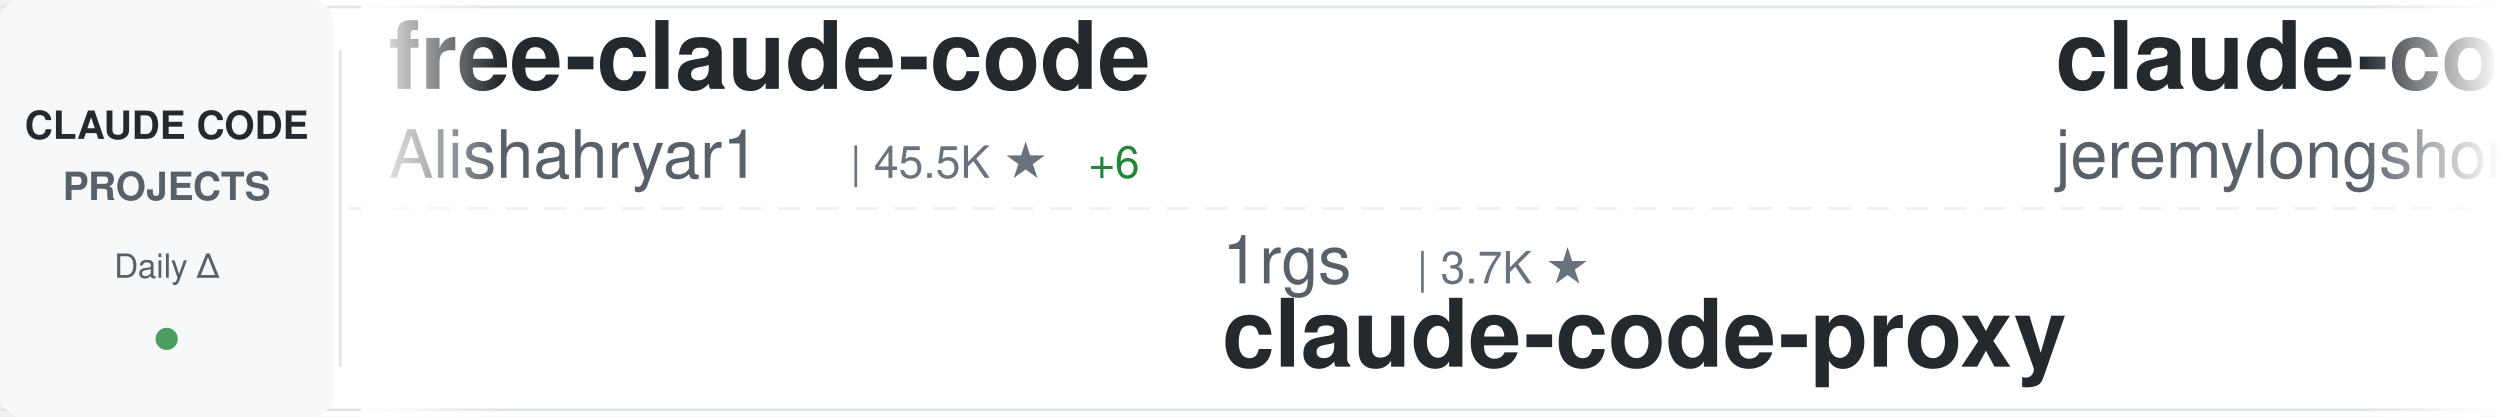
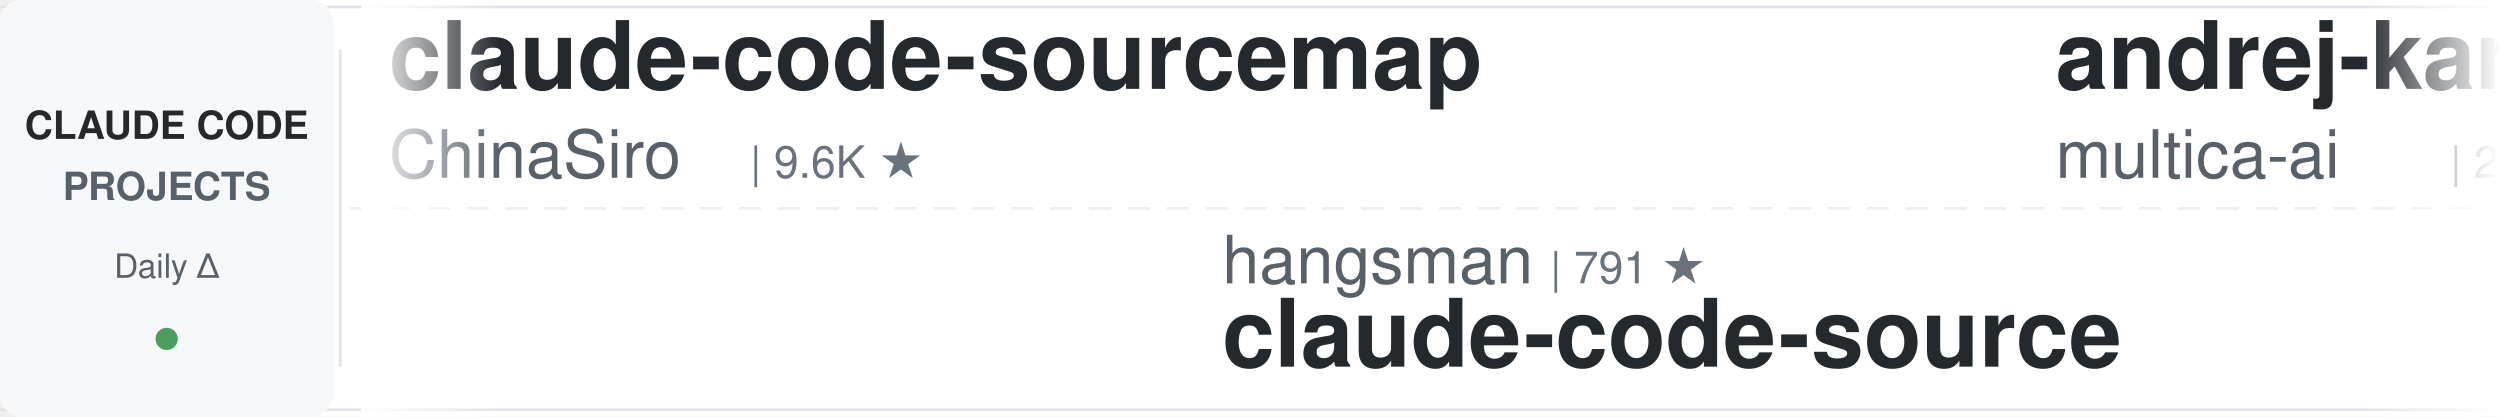
<svg xmlns="http://www.w3.org/2000/svg" width="900" height="150">
  <defs>
    <linearGradient id="awesomeLeftFade" x1="0%" y1="0%" x2="100%" y2="0%">
      <stop offset="0%" style="stop-color:#ffffff;stop-opacity:1" />
      <stop offset="100%" style="stop-color:#ffffff;stop-opacity:0" />
    </linearGradient>
    <linearGradient id="awesomeRightFade" x1="0%" y1="0%" x2="100%" y2="0%">
      <stop offset="0%" style="stop-color:#ffffff;stop-opacity:0" />
      <stop offset="100%" style="stop-color:#ffffff;stop-opacity:1" />
    </linearGradient>
  </defs>
  <rect width="900" height="150" fill="#ffffff" rx="8" />
  <rect x="0" y="2" width="900" height="1" fill="#e1e4e8" />
  <rect x="0" y="147" width="900" height="1" fill="#e1e4e8" />
  <line x1="0" y1="75" x2="900" y2="75" stroke="#e1e4e8" stroke-width="1" stroke-dasharray="8 6" opacity="0.6" />
  <rect x="0" y="0" width="120" height="150" fill="#f6f8fa" rx="8" />
  <text x="60" y="50" font-family="-apple-system, BlinkMacSystemFont, 'Segoe UI', Helvetica, Arial, sans-serif" font-size="14" font-weight="600" fill="#24292e" text-anchor="middle">CLAUDE CODE</text>
  <text x="60" y="72" font-family="-apple-system, BlinkMacSystemFont, 'Segoe UI', Helvetica, Arial, sans-serif" font-size="14" font-weight="600" fill="#586069" text-anchor="middle">PROJECTS</text>
  <text x="60" y="100" font-family="-apple-system, BlinkMacSystemFont, 'Segoe UI', Helvetica, Arial, sans-serif" font-size="12" font-weight="500" fill="#586069" text-anchor="middle">Daily Δ</text>
  <circle cx="60" cy="122" r="4" fill="#22863a" opacity="0.8" />
  <rect x="122" y="18" width="1" height="114" fill="#e1e4e8" />
  <clipPath id="awesomeTickerClip">
    <rect x="130" y="0" width="770" height="150" />
  </clipPath>
  <g clip-path="url(#awesomeTickerClip)">
    <g id="awesomeTickerItems">
      <animateTransform attributeName="transform" attributeType="XML" type="translate" from="0 0" to="-3000 0" dur="54s" repeatCount="indefinite" />
      <g transform="translate(0, 0)">
-         <text x="140" y="32" font-family="-apple-system, BlinkMacSystemFont, 'Segoe UI', Helvetica, Arial, sans-serif" font-size="34" font-weight="600" fill="#24292e">free-claude-code</text>
-         <text x="140" y="64" font-family="-apple-system, BlinkMacSystemFont, 'Segoe UI', Helvetica, Arial, sans-serif" font-size="24" font-weight="400" fill="#586069">Alishahryar1</text>
-         <text x="306" y="64" font-family="-apple-system, BlinkMacSystemFont, 'Segoe UI', Helvetica, Arial, sans-serif" font-size="16" font-weight="500" fill="#6a737d">| 45.5K ★</text>
-         <text x="392" y="64" font-family="-apple-system, BlinkMacSystemFont, 'Segoe UI', Helvetica, Arial, sans-serif" font-size="16" font-weight="500" fill="#22863a"> +6</text>
+         <text x="140" y="32" font-family="-apple-system, BlinkMacSystemFont, 'Segoe UI', Helvetica, Arial, sans-serif" font-size="34" font-weight="600" fill="#24292e">claude-code-sourcemap</text>
+         <text x="140" y="64" font-family="-apple-system, BlinkMacSystemFont, 'Segoe UI', Helvetica, Arial, sans-serif" font-size="24" font-weight="400" fill="#586069">ChinaSiro</text>
+         <text x="270" y="64" font-family="-apple-system, BlinkMacSystemFont, 'Segoe UI', Helvetica, Arial, sans-serif" font-size="16" font-weight="500" fill="#6a737d">| 9.6K ★</text>
      </g>
      <g transform="translate(300, 0)">
-         <text x="140" y="102" font-family="-apple-system, BlinkMacSystemFont, 'Segoe UI', Helvetica, Arial, sans-serif" font-size="24" font-weight="400" fill="#586069">1rgs</text>
-         <text x="210" y="102" font-family="-apple-system, BlinkMacSystemFont, 'Segoe UI', Helvetica, Arial, sans-serif" font-size="16" font-weight="500" fill="#6a737d">| 3.7K ★</text>
-         <text x="140" y="132" font-family="-apple-system, BlinkMacSystemFont, 'Segoe UI', Helvetica, Arial, sans-serif" font-size="34" font-weight="600" fill="#24292e">claude-code-proxy</text>
+         <text x="140" y="102" font-family="-apple-system, BlinkMacSystemFont, 'Segoe UI', Helvetica, Arial, sans-serif" font-size="24" font-weight="400" fill="#586069">hangsman</text>
+         <text x="258" y="102" font-family="-apple-system, BlinkMacSystemFont, 'Segoe UI', Helvetica, Arial, sans-serif" font-size="16" font-weight="500" fill="#6a737d">| 791 ★</text>
+         <text x="140" y="132" font-family="-apple-system, BlinkMacSystemFont, 'Segoe UI', Helvetica, Arial, sans-serif" font-size="34" font-weight="600" fill="#24292e">claude-code-source</text>
      </g>
      <g transform="translate(600, 0)">
-         <text x="140" y="32" font-family="-apple-system, BlinkMacSystemFont, 'Segoe UI', Helvetica, Arial, sans-serif" font-size="34" font-weight="600" fill="#24292e">claude-code-plugins-plus...</text>
-         <text x="140" y="64" font-family="-apple-system, BlinkMacSystemFont, 'Segoe UI', Helvetica, Arial, sans-serif" font-size="24" font-weight="400" fill="#586069">jeremylongshore</text>
-         <text x="342" y="64" font-family="-apple-system, BlinkMacSystemFont, 'Segoe UI', Helvetica, Arial, sans-serif" font-size="16" font-weight="500" fill="#6a737d">| 2.6K ★</text>
+         <text x="140" y="32" font-family="-apple-system, BlinkMacSystemFont, 'Segoe UI', Helvetica, Arial, sans-serif" font-size="34" font-weight="600" fill="#24292e">andrej-karpathy-skills</text>
+         <text x="140" y="64" font-family="-apple-system, BlinkMacSystemFont, 'Segoe UI', Helvetica, Arial, sans-serif" font-size="24" font-weight="400" fill="#586069">multica-ai</text>
+         <text x="282" y="64" font-family="-apple-system, BlinkMacSystemFont, 'Segoe UI', Helvetica, Arial, sans-serif" font-size="16" font-weight="500" fill="#6a737d">| 202.6K ★</text>
+         <text x="377" y="64" font-family="-apple-system, BlinkMacSystemFont, 'Segoe UI', Helvetica, Arial, sans-serif" font-size="16" font-weight="500" fill="#22863a"> +30</text>
      </g>
      <g transform="translate(900, 0)">
-         <text x="140" y="102" font-family="-apple-system, BlinkMacSystemFont, 'Segoe UI', Helvetica, Arial, sans-serif" font-size="24" font-weight="400" fill="#586069">rohitg00</text>
-         <text x="258" y="102" font-family="-apple-system, BlinkMacSystemFont, 'Segoe UI', Helvetica, Arial, sans-serif" font-size="16" font-weight="500" fill="#6a737d">| 2.5K ★</text>
-         <text x="140" y="132" font-family="-apple-system, BlinkMacSystemFont, 'Segoe UI', Helvetica, Arial, sans-serif" font-size="34" font-weight="600" fill="#24292e">awesome-claude-code-tool...</text>
+         <text x="140" y="102" font-family="-apple-system, BlinkMacSystemFont, 'Segoe UI', Helvetica, Arial, sans-serif" font-size="24" font-weight="400" fill="#586069">chauncygu</text>
+         <text x="270" y="102" font-family="-apple-system, BlinkMacSystemFont, 'Segoe UI', Helvetica, Arial, sans-serif" font-size="16" font-weight="500" fill="#6a737d">| 2.8K ★</text>
+         <text x="140" y="132" font-family="-apple-system, BlinkMacSystemFont, 'Segoe UI', Helvetica, Arial, sans-serif" font-size="34" font-weight="600" fill="#24292e">collection-claude-code-s...</text>
      </g>
      <g transform="translate(1200, 0)">
-         <text x="140" y="32" font-family="-apple-system, BlinkMacSystemFont, 'Segoe UI', Helvetica, Arial, sans-serif" font-size="34" font-weight="600" fill="#24292e">claude-code-rev</text>
-         <text x="140" y="64" font-family="-apple-system, BlinkMacSystemFont, 'Segoe UI', Helvetica, Arial, sans-serif" font-size="24" font-weight="400" fill="#586069">oboard</text>
-         <text x="234" y="64" font-family="-apple-system, BlinkMacSystemFont, 'Segoe UI', Helvetica, Arial, sans-serif" font-size="16" font-weight="500" fill="#6a737d">| 3.3K ★</text>
+         <text x="140" y="32" font-family="-apple-system, BlinkMacSystemFont, 'Segoe UI', Helvetica, Arial, sans-serif" font-size="34" font-weight="600" fill="#24292e">learn-claude-code</text>
+         <text x="140" y="64" font-family="-apple-system, BlinkMacSystemFont, 'Segoe UI', Helvetica, Arial, sans-serif" font-size="24" font-weight="400" fill="#586069">shareAI-lab</text>
+         <text x="294" y="64" font-family="-apple-system, BlinkMacSystemFont, 'Segoe UI', Helvetica, Arial, sans-serif" font-size="16" font-weight="500" fill="#6a737d">| 74.3K ★</text>
+         <text x="380" y="64" font-family="-apple-system, BlinkMacSystemFont, 'Segoe UI', Helvetica, Arial, sans-serif" font-size="16" font-weight="500" fill="#22863a"> +8</text>
      </g>
      <g transform="translate(1500, 0)">
-         <text x="140" y="102" font-family="-apple-system, BlinkMacSystemFont, 'Segoe UI', Helvetica, Arial, sans-serif" font-size="24" font-weight="400" fill="#586069">WorldFlowAI</text>
-         <text x="294" y="102" font-family="-apple-system, BlinkMacSystemFont, 'Segoe UI', Helvetica, Arial, sans-serif" font-size="16" font-weight="500" fill="#6a737d">| 1.3K ★</text>
-         <text x="371" y="102" font-family="-apple-system, BlinkMacSystemFont, 'Segoe UI', Helvetica, Arial, sans-serif" font-size="16" font-weight="500" fill="#22863a"> +2</text>
-         <text x="140" y="132" font-family="-apple-system, BlinkMacSystemFont, 'Segoe UI', Helvetica, Arial, sans-serif" font-size="34" font-weight="600" fill="#24292e">everything-claude-code</text>
+         <text x="140" y="102" font-family="-apple-system, BlinkMacSystemFont, 'Segoe UI', Helvetica, Arial, sans-serif" font-size="24" font-weight="400" fill="#586069">guanshan</text>
+         <text x="258" y="102" font-family="-apple-system, BlinkMacSystemFont, 'Segoe UI', Helvetica, Arial, sans-serif" font-size="16" font-weight="500" fill="#6a737d">| 61 ★</text>
+         <text x="140" y="132" font-family="-apple-system, BlinkMacSystemFont, 'Segoe UI', Helvetica, Arial, sans-serif" font-size="34" font-weight="600" fill="#24292e">ClaudeCode</text>
      </g>
      <g transform="translate(1800, 0)">
-         <text x="140" y="32" font-family="-apple-system, BlinkMacSystemFont, 'Segoe UI', Helvetica, Arial, sans-serif" font-size="34" font-weight="600" fill="#24292e">claude-code-router</text>
-         <text x="140" y="64" font-family="-apple-system, BlinkMacSystemFont, 'Segoe UI', Helvetica, Arial, sans-serif" font-size="24" font-weight="400" fill="#586069">musistudio</text>
-         <text x="282" y="64" font-family="-apple-system, BlinkMacSystemFont, 'Segoe UI', Helvetica, Arial, sans-serif" font-size="16" font-weight="500" fill="#6a737d">| 36.7K ★</text>
-         <text x="368" y="64" font-family="-apple-system, BlinkMacSystemFont, 'Segoe UI', Helvetica, Arial, sans-serif" font-size="16" font-weight="500" fill="#22863a"> +3</text>
+         <text x="140" y="32" font-family="-apple-system, BlinkMacSystemFont, 'Segoe UI', Helvetica, Arial, sans-serif" font-size="34" font-weight="600" fill="#24292e">claude-code-hooks-master...</text>
+         <text x="140" y="64" font-family="-apple-system, BlinkMacSystemFont, 'Segoe UI', Helvetica, Arial, sans-serif" font-size="24" font-weight="400" fill="#586069">disler</text>
+         <text x="234" y="64" font-family="-apple-system, BlinkMacSystemFont, 'Segoe UI', Helvetica, Arial, sans-serif" font-size="16" font-weight="500" fill="#6a737d">| 3.9K ★</text>
      </g>
      <g transform="translate(2100, 0)">
-         <text x="140" y="102" font-family="-apple-system, BlinkMacSystemFont, 'Segoe UI', Helvetica, Arial, sans-serif" font-size="24" font-weight="400" fill="#586069">krusemediallc</text>
-         <text x="318" y="102" font-family="-apple-system, BlinkMacSystemFont, 'Segoe UI', Helvetica, Arial, sans-serif" font-size="16" font-weight="500" fill="#6a737d">| 1.2K ★</text>
-         <text x="140" y="132" font-family="-apple-system, BlinkMacSystemFont, 'Segoe UI', Helvetica, Arial, sans-serif" font-size="34" font-weight="600" fill="#24292e">arcads-claude-code</text>
+         <text x="140" y="102" font-family="-apple-system, BlinkMacSystemFont, 'Segoe UI', Helvetica, Arial, sans-serif" font-size="24" font-weight="400" fill="#586069">edmund-io</text>
+         <text x="270" y="102" font-family="-apple-system, BlinkMacSystemFont, 'Segoe UI', Helvetica, Arial, sans-serif" font-size="16" font-weight="500" fill="#6a737d">| 1.5K ★</text>
+         <text x="140" y="132" font-family="-apple-system, BlinkMacSystemFont, 'Segoe UI', Helvetica, Arial, sans-serif" font-size="34" font-weight="600" fill="#24292e">edmunds-claude-code</text>
      </g>
      <g transform="translate(2400, 0)">
-         <text x="140" y="32" font-family="-apple-system, BlinkMacSystemFont, 'Segoe UI', Helvetica, Arial, sans-serif" font-size="34" font-weight="600" fill="#24292e">Claude-code</text>
-         <text x="140" y="64" font-family="-apple-system, BlinkMacSystemFont, 'Segoe UI', Helvetica, Arial, sans-serif" font-size="24" font-weight="400" fill="#586069">fazxes</text>
-         <text x="234" y="64" font-family="-apple-system, BlinkMacSystemFont, 'Segoe UI', Helvetica, Arial, sans-serif" font-size="16" font-weight="500" fill="#6a737d">| 231 ★</text>
+         <text x="140" y="32" font-family="-apple-system, BlinkMacSystemFont, 'Segoe UI', Helvetica, Arial, sans-serif" font-size="34" font-weight="600" fill="#24292e">skills</text>
+         <text x="140" y="64" font-family="-apple-system, BlinkMacSystemFont, 'Segoe UI', Helvetica, Arial, sans-serif" font-size="24" font-weight="400" fill="#586069">anthropics</text>
+         <text x="282" y="64" font-family="-apple-system, BlinkMacSystemFont, 'Segoe UI', Helvetica, Arial, sans-serif" font-size="16" font-weight="500" fill="#6a737d">| 169.4K ★</text>
+         <text x="377" y="64" font-family="-apple-system, BlinkMacSystemFont, 'Segoe UI', Helvetica, Arial, sans-serif" font-size="16" font-weight="500" fill="#22863a"> +23</text>
      </g>
      <g transform="translate(2700, 0)">
-         <text x="140" y="102" font-family="-apple-system, BlinkMacSystemFont, 'Segoe UI', Helvetica, Arial, sans-serif" font-size="24" font-weight="400" fill="#586069">anthropics</text>
-         <text x="282" y="102" font-family="-apple-system, BlinkMacSystemFont, 'Segoe UI', Helvetica, Arial, sans-serif" font-size="16" font-weight="500" fill="#6a737d">| 169.4K ★</text>
-         <text x="377" y="102" font-family="-apple-system, BlinkMacSystemFont, 'Segoe UI', Helvetica, Arial, sans-serif" font-size="16" font-weight="500" fill="#22863a"> +11</text>
-         <text x="140" y="132" font-family="-apple-system, BlinkMacSystemFont, 'Segoe UI', Helvetica, Arial, sans-serif" font-size="34" font-weight="600" fill="#24292e">skills</text>
+         <text x="140" y="102" font-family="-apple-system, BlinkMacSystemFont, 'Segoe UI', Helvetica, Arial, sans-serif" font-size="24" font-weight="400" fill="#586069">LING71671</text>
+         <text x="270" y="102" font-family="-apple-system, BlinkMacSystemFont, 'Segoe UI', Helvetica, Arial, sans-serif" font-size="16" font-weight="500" fill="#6a737d">| 941 ★</text>
+         <text x="140" y="132" font-family="-apple-system, BlinkMacSystemFont, 'Segoe UI', Helvetica, Arial, sans-serif" font-size="34" font-weight="600" fill="#24292e">Open-ClaudeCode</text>
      </g>
      <g transform="translate(3000, 0)">
-         <text x="140" y="32" font-family="-apple-system, BlinkMacSystemFont, 'Segoe UI', Helvetica, Arial, sans-serif" font-size="34" font-weight="600" fill="#24292e">free-claude-code</text>
-         <text x="140" y="64" font-family="-apple-system, BlinkMacSystemFont, 'Segoe UI', Helvetica, Arial, sans-serif" font-size="24" font-weight="400" fill="#586069">Alishahryar1</text>
-         <text x="306" y="64" font-family="-apple-system, BlinkMacSystemFont, 'Segoe UI', Helvetica, Arial, sans-serif" font-size="16" font-weight="500" fill="#6a737d">| 45.5K ★</text>
-         <text x="392" y="64" font-family="-apple-system, BlinkMacSystemFont, 'Segoe UI', Helvetica, Arial, sans-serif" font-size="16" font-weight="500" fill="#22863a"> +6</text>
+         <text x="140" y="32" font-family="-apple-system, BlinkMacSystemFont, 'Segoe UI', Helvetica, Arial, sans-serif" font-size="34" font-weight="600" fill="#24292e">claude-code-sourcemap</text>
+         <text x="140" y="64" font-family="-apple-system, BlinkMacSystemFont, 'Segoe UI', Helvetica, Arial, sans-serif" font-size="24" font-weight="400" fill="#586069">ChinaSiro</text>
+         <text x="270" y="64" font-family="-apple-system, BlinkMacSystemFont, 'Segoe UI', Helvetica, Arial, sans-serif" font-size="16" font-weight="500" fill="#6a737d">| 9.6K ★</text>
      </g>
      <g transform="translate(3300, 0)">
-         <text x="140" y="102" font-family="-apple-system, BlinkMacSystemFont, 'Segoe UI', Helvetica, Arial, sans-serif" font-size="24" font-weight="400" fill="#586069">1rgs</text>
-         <text x="210" y="102" font-family="-apple-system, BlinkMacSystemFont, 'Segoe UI', Helvetica, Arial, sans-serif" font-size="16" font-weight="500" fill="#6a737d">| 3.7K ★</text>
-         <text x="140" y="132" font-family="-apple-system, BlinkMacSystemFont, 'Segoe UI', Helvetica, Arial, sans-serif" font-size="34" font-weight="600" fill="#24292e">claude-code-proxy</text>
+         <text x="140" y="102" font-family="-apple-system, BlinkMacSystemFont, 'Segoe UI', Helvetica, Arial, sans-serif" font-size="24" font-weight="400" fill="#586069">hangsman</text>
+         <text x="258" y="102" font-family="-apple-system, BlinkMacSystemFont, 'Segoe UI', Helvetica, Arial, sans-serif" font-size="16" font-weight="500" fill="#6a737d">| 791 ★</text>
+         <text x="140" y="132" font-family="-apple-system, BlinkMacSystemFont, 'Segoe UI', Helvetica, Arial, sans-serif" font-size="34" font-weight="600" fill="#24292e">claude-code-source</text>
      </g>
      <g transform="translate(3600, 0)">
-         <text x="140" y="32" font-family="-apple-system, BlinkMacSystemFont, 'Segoe UI', Helvetica, Arial, sans-serif" font-size="34" font-weight="600" fill="#24292e">claude-code-plugins-plus...</text>
-         <text x="140" y="64" font-family="-apple-system, BlinkMacSystemFont, 'Segoe UI', Helvetica, Arial, sans-serif" font-size="24" font-weight="400" fill="#586069">jeremylongshore</text>
-         <text x="342" y="64" font-family="-apple-system, BlinkMacSystemFont, 'Segoe UI', Helvetica, Arial, sans-serif" font-size="16" font-weight="500" fill="#6a737d">| 2.6K ★</text>
+         <text x="140" y="32" font-family="-apple-system, BlinkMacSystemFont, 'Segoe UI', Helvetica, Arial, sans-serif" font-size="34" font-weight="600" fill="#24292e">andrej-karpathy-skills</text>
+         <text x="140" y="64" font-family="-apple-system, BlinkMacSystemFont, 'Segoe UI', Helvetica, Arial, sans-serif" font-size="24" font-weight="400" fill="#586069">multica-ai</text>
+         <text x="282" y="64" font-family="-apple-system, BlinkMacSystemFont, 'Segoe UI', Helvetica, Arial, sans-serif" font-size="16" font-weight="500" fill="#6a737d">| 202.6K ★</text>
+         <text x="377" y="64" font-family="-apple-system, BlinkMacSystemFont, 'Segoe UI', Helvetica, Arial, sans-serif" font-size="16" font-weight="500" fill="#22863a"> +30</text>
      </g>
      <g transform="translate(3900, 0)">
-         <text x="140" y="102" font-family="-apple-system, BlinkMacSystemFont, 'Segoe UI', Helvetica, Arial, sans-serif" font-size="24" font-weight="400" fill="#586069">rohitg00</text>
-         <text x="258" y="102" font-family="-apple-system, BlinkMacSystemFont, 'Segoe UI', Helvetica, Arial, sans-serif" font-size="16" font-weight="500" fill="#6a737d">| 2.5K ★</text>
-         <text x="140" y="132" font-family="-apple-system, BlinkMacSystemFont, 'Segoe UI', Helvetica, Arial, sans-serif" font-size="34" font-weight="600" fill="#24292e">awesome-claude-code-tool...</text>
+         <text x="140" y="102" font-family="-apple-system, BlinkMacSystemFont, 'Segoe UI', Helvetica, Arial, sans-serif" font-size="24" font-weight="400" fill="#586069">chauncygu</text>
+         <text x="270" y="102" font-family="-apple-system, BlinkMacSystemFont, 'Segoe UI', Helvetica, Arial, sans-serif" font-size="16" font-weight="500" fill="#6a737d">| 2.8K ★</text>
+         <text x="140" y="132" font-family="-apple-system, BlinkMacSystemFont, 'Segoe UI', Helvetica, Arial, sans-serif" font-size="34" font-weight="600" fill="#24292e">collection-claude-code-s...</text>
      </g>
    </g>
  </g>
  <rect x="130" y="0" width="50" height="150" fill="url(#awesomeLeftFade)" />
  <rect x="850" y="0" width="50" height="150" fill="url(#awesomeRightFade)" />
</svg>
